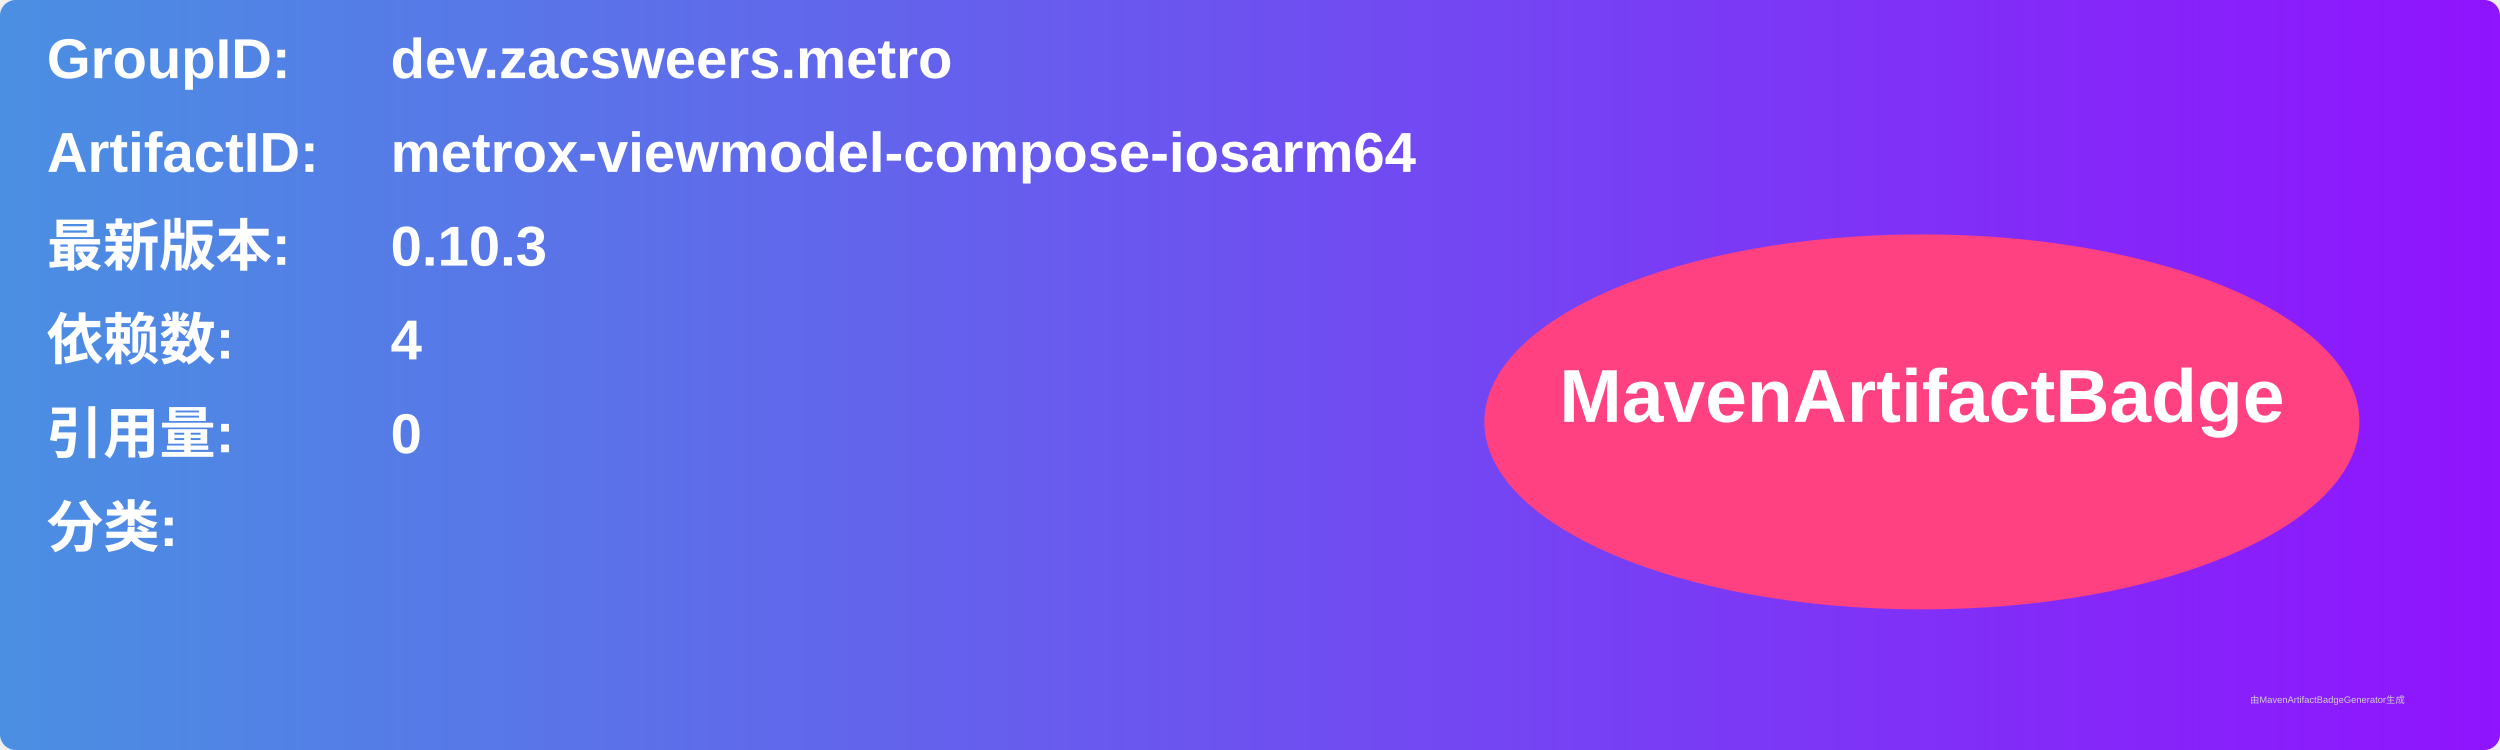
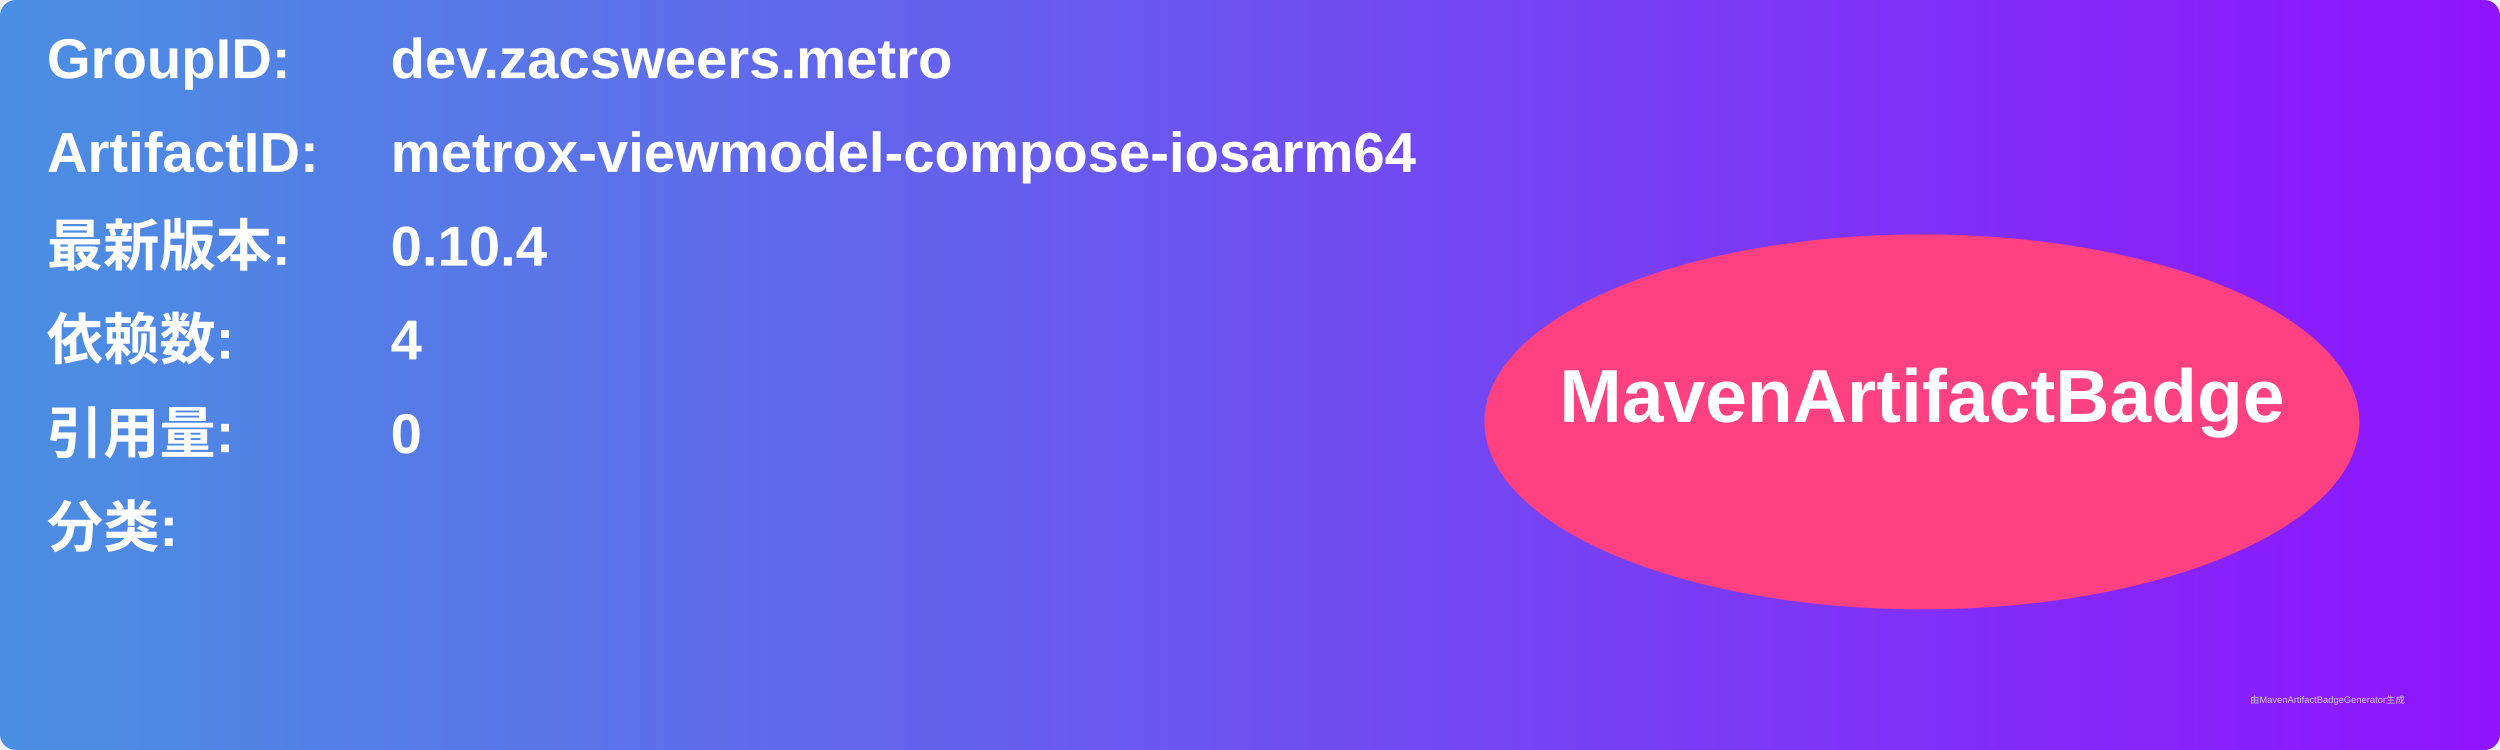
<svg xmlns="http://www.w3.org/2000/svg" width="800" height="240" viewBox="0 0 800 240">
  <linearGradient id="grad" x1="0%" y1="0%" x2="100%" y2="0%">
    <stop offset="0%" stop-color="#4a90e2" />
    <stop offset="100%" stop-color="#9013fe" />
  </linearGradient>
  <rect width="100%" height="100%" rx="5" ry="5" fill="url(#grad)" />
  <g transform="translate(15, 15)">
    <text x="0" y="10" font-family="Arial" font-size="18" fill="white" font-weight="bold" width="260">GroupID:</text>
    <text x="110" y="10" font-family="Arial" font-size="18" fill="white" font-weight="bold" width="460">dev.zacsweers.metro</text>
    <text x="0" y="40" font-family="Arial" font-size="18" fill="white" font-weight="bold" width="260">ArtifactID:</text>
    <text x="110" y="40" font-family="Arial" font-size="18" fill="white" font-weight="bold" width="460">metrox-viewmodel-compose-iosarm64</text>
    <text x="0" y="70" font-family="Arial" font-size="18" fill="white" font-weight="bold">最新版本:</text>
    <text x="110" y="70" font-family="Arial" font-size="18" fill="white" font-weight="bold">
-       <tspan font-weight="bold">0.10.3</tspan>
+       <tspan font-weight="bold">0.10.4</tspan>
    </text>
    <text x="0" y="100" font-family="Arial" font-size="18" fill="white" font-weight="bold">依赖数: </text>
    <text x="110" y="100" font-family="Arial" font-size="18" fill="white">
      <tspan font-weight="bold">4</tspan>
    </text>
    <text x="0" y="130" font-family="Arial" font-size="18" fill="white" font-weight="bold">引用量: </text>
    <text x="110" y="130" font-family="Arial" font-size="18" fill="white">
      <tspan font-weight="bold">0</tspan>
    </text>
    <text x="0" y="160" font-family="Arial" font-size="18" fill="white" font-weight="bold">分类:</text>
    <text x="10" y="190" font-family="Arial" font-size="10" fill="white">
      <tspan font-weight="bold" />
    </text>
    <ellipse cx="600" cy="120" rx="140" ry="60" fill="#ff4081" />
    <text x="600" y="120" text-anchor="middle" font-family="Arial" font-size="24" fill="white" font-weight="bold">MavenArtifactBadge</text>
  </g>
  <text x="720" y="225" font-family="Arial" font-size="3" fill="#d0d0d0">由MavenArtifactBadgeGenerator生成</text>
</svg>
